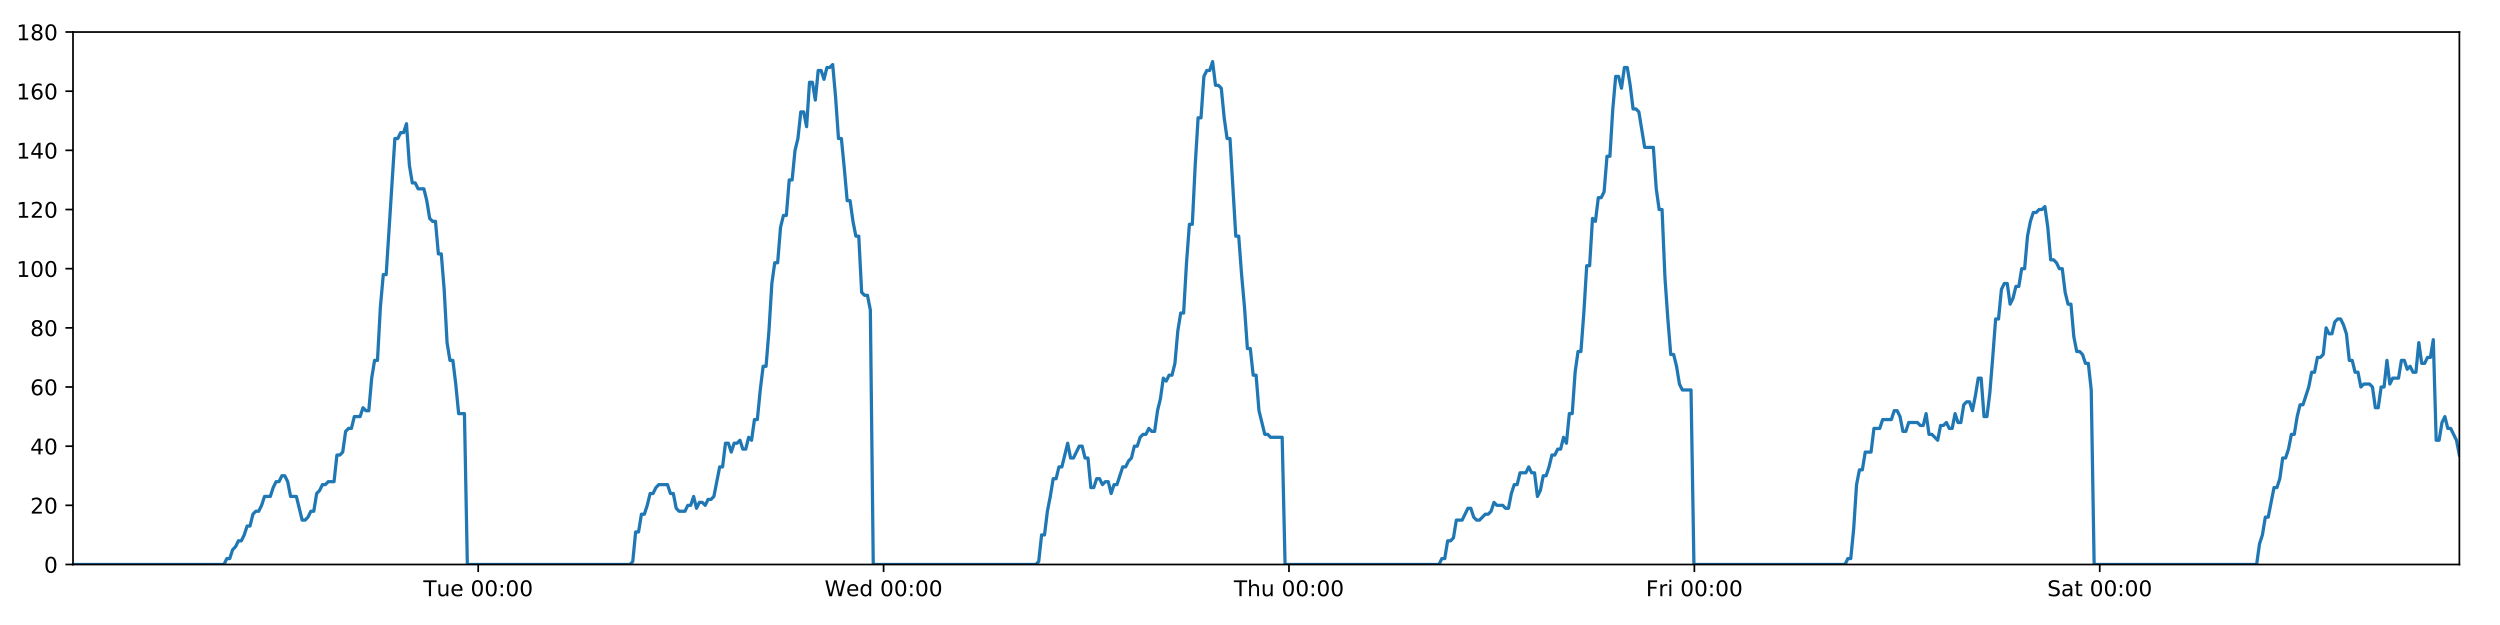
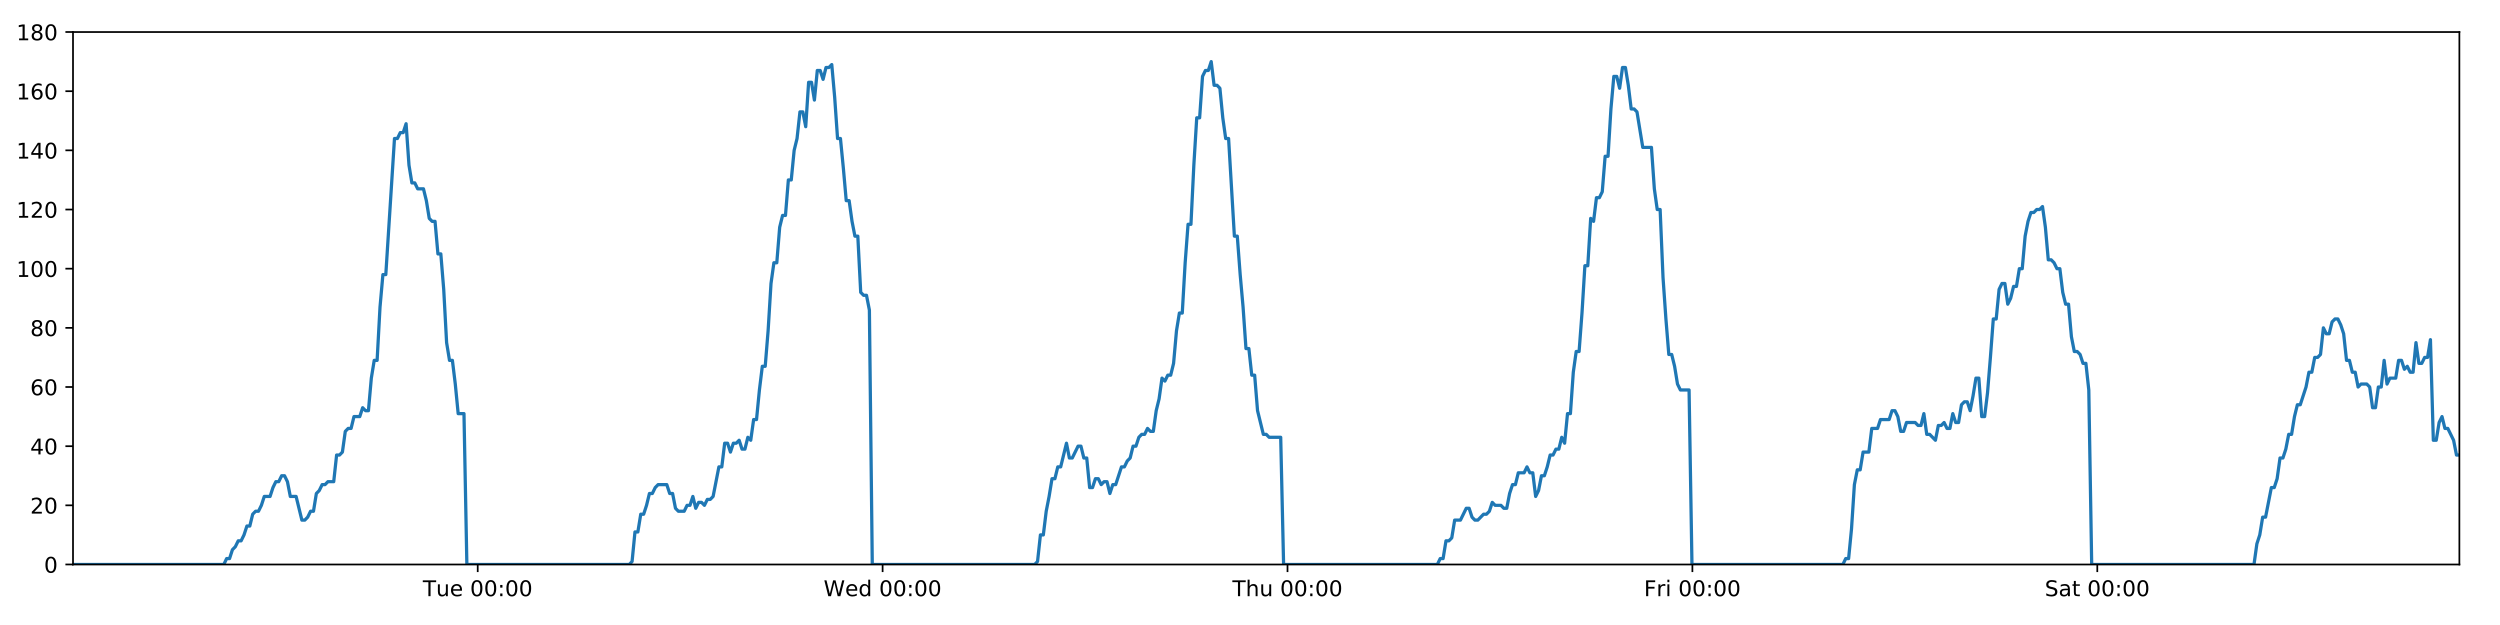
<svg xmlns="http://www.w3.org/2000/svg" xmlns:xlink="http://www.w3.org/1999/xlink" height="288pt" version="1.1" viewBox="0 0 1152 288" width="1152pt">
  <defs>
    <style type="text/css">
*{stroke-linecap:butt;stroke-linejoin:round;}
  </style>
  </defs>
  <g id="figure_1">
    <g id="patch_1">
      <path d="M 0 288  L 1152 288  L 1152 0  L 0 0  z " style="fill:#ffffff;" />
    </g>
    <g id="axes_1">
      <g id="patch_2">
        <path d="M 33.64 260.12  L 1133.28 260.12  L 1133.28 14.76  L 33.64 14.76  z " style="fill:#ffffff;" />
      </g>
      <g id="matplotlib.axis_1">
        <g id="xtick_1">
          <g id="line2d_1">
            <defs>
-               <path d="M 0 0  L 0 3.5  " id="m030a9bca19" style="stroke:#000000;stroke-width:0.8;" />
-             </defs>
-             <g>
-               <use style="stroke:#000000;stroke-width:0.8;" x="220.357" xlink:href="#m030a9bca19" y="260.12" />
+               <path d="M 0 0  L 0 3.5  " id="m51a638a219" style="stroke:#000000;stroke-width:0.8;" />
+             </defs>
+             <g>
+               <use style="stroke:#000000;stroke-width:0.8;" x="220.131" xlink:href="#m51a638a219" y="260.12" />
            </g>
          </g>
          <g id="text_1">
            <defs>
              <path d="M -0.297 72.906  L 61.375 72.906  L 61.375 64.594  L 35.5 64.594  L 35.5 0  L 25.594 0  L 25.594 64.594  L -0.297 64.594  z " id="DejaVuSans-84" />
              <path d="M 8.5 21.578  L 8.5 54.688  L 17.484 54.688  L 17.484 21.922  Q 17.484 14.156 20.5 10.266  Q 23.531 6.391 29.594 6.391  Q 36.859 6.391 41.078 11.031  Q 45.312 15.672 45.312 23.688  L 45.312 54.688  L 54.297 54.688  L 54.297 0  L 45.312 0  L 45.312 8.406  Q 42.047 3.422 37.719 1  Q 33.406 -1.422 27.688 -1.422  Q 18.266 -1.422 13.375 4.438  Q 8.5 10.297 8.5 21.578  z M 31.109 56  z " id="DejaVuSans-117" />
              <path d="M 56.203 29.594  L 56.203 25.203  L 14.891 25.203  Q 15.484 15.922 20.484 11.062  Q 25.484 6.203 34.422 6.203  Q 39.594 6.203 44.453 7.469  Q 49.312 8.734 54.109 11.281  L 54.109 2.781  Q 49.266 0.734 44.188 -0.344  Q 39.109 -1.422 33.891 -1.422  Q 20.797 -1.422 13.156 6.188  Q 5.516 13.812 5.516 26.812  Q 5.516 40.234 12.766 48.109  Q 20.016 56 32.328 56  Q 43.359 56 49.781 48.891  Q 56.203 41.797 56.203 29.594  z M 47.219 32.234  Q 47.125 39.594 43.094 43.984  Q 39.062 48.391 32.422 48.391  Q 24.906 48.391 20.391 44.141  Q 15.875 39.891 15.188 32.172  z " id="DejaVuSans-101" />
              <path id="DejaVuSans-32" />
              <path d="M 31.781 66.406  Q 24.172 66.406 20.328 58.906  Q 16.5 51.422 16.5 36.375  Q 16.5 21.391 20.328 13.891  Q 24.172 6.391 31.781 6.391  Q 39.453 6.391 43.281 13.891  Q 47.125 21.391 47.125 36.375  Q 47.125 51.422 43.281 58.906  Q 39.453 66.406 31.781 66.406  z M 31.781 74.219  Q 44.047 74.219 50.516 64.516  Q 56.984 54.828 56.984 36.375  Q 56.984 17.969 50.516 8.266  Q 44.047 -1.422 31.781 -1.422  Q 19.531 -1.422 13.062 8.266  Q 6.594 17.969 6.594 36.375  Q 6.594 54.828 13.062 64.516  Q 19.531 74.219 31.781 74.219  z " id="DejaVuSans-48" />
              <path d="M 11.719 12.406  L 22.016 12.406  L 22.016 0  L 11.719 0  z M 11.719 51.703  L 22.016 51.703  L 22.016 39.312  L 11.719 39.312  z " id="DejaVuSans-58" />
            </defs>
-             <g transform="translate(195.0714 274.7184)scale(0.1 -0.1)">
+             <g transform="translate(194.8453 274.7184)scale(0.1 -0.1)">
              <use xlink:href="#DejaVuSans-84" />
              <use x="60.85" xlink:href="#DejaVuSans-117" />
              <use x="124.229" xlink:href="#DejaVuSans-101" />
              <use x="185.752" xlink:href="#DejaVuSans-32" />
              <use x="217.539" xlink:href="#DejaVuSans-48" />
              <use x="281.162" xlink:href="#DejaVuSans-48" />
              <use x="344.785" xlink:href="#DejaVuSans-58" />
              <use x="378.477" xlink:href="#DejaVuSans-48" />
              <use x="442.1" xlink:href="#DejaVuSans-48" />
            </g>
          </g>
        </g>
        <g id="xtick_2">
          <g id="line2d_2">
            <g>
-               <use style="stroke:#000000;stroke-width:0.8;" x="407.158" xlink:href="#m030a9bca19" y="260.12" />
+               <use style="stroke:#000000;stroke-width:0.8;" x="406.706" xlink:href="#m51a638a219" y="260.12" />
            </g>
          </g>
          <g id="text_2">
            <defs>
              <path d="M 3.328 72.906  L 13.281 72.906  L 28.609 11.281  L 43.891 72.906  L 54.984 72.906  L 70.312 11.281  L 85.594 72.906  L 95.609 72.906  L 77.297 0  L 64.891 0  L 49.516 63.281  L 33.984 0  L 21.578 0  z " id="DejaVuSans-87" />
              <path d="M 45.406 46.391  L 45.406 75.984  L 54.391 75.984  L 54.391 0  L 45.406 0  L 45.406 8.203  Q 42.578 3.328 38.25 0.953  Q 33.938 -1.422 27.875 -1.422  Q 17.969 -1.422 11.734 6.484  Q 5.516 14.406 5.516 27.297  Q 5.516 40.188 11.734 48.094  Q 17.969 56 27.875 56  Q 33.938 56 38.25 53.625  Q 42.578 51.266 45.406 46.391  z M 14.797 27.297  Q 14.797 17.391 18.875 11.75  Q 22.953 6.109 30.078 6.109  Q 37.203 6.109 41.297 11.75  Q 45.406 17.391 45.406 27.297  Q 45.406 37.203 41.297 42.844  Q 37.203 48.484 30.078 48.484  Q 22.953 48.484 18.875 42.844  Q 14.797 37.203 14.797 27.297  z " id="DejaVuSans-100" />
            </defs>
-             <g transform="translate(379.9692 274.7184)scale(0.1 -0.1)">
+             <g transform="translate(379.5169 274.7184)scale(0.1 -0.1)">
              <use xlink:href="#DejaVuSans-87" />
              <use x="98.799" xlink:href="#DejaVuSans-101" />
              <use x="160.322" xlink:href="#DejaVuSans-100" />
              <use x="223.799" xlink:href="#DejaVuSans-32" />
              <use x="255.586" xlink:href="#DejaVuSans-48" />
              <use x="319.209" xlink:href="#DejaVuSans-48" />
              <use x="382.832" xlink:href="#DejaVuSans-58" />
              <use x="416.523" xlink:href="#DejaVuSans-48" />
              <use x="480.146" xlink:href="#DejaVuSans-48" />
            </g>
          </g>
        </g>
        <g id="xtick_3">
          <g id="line2d_3">
            <g>
-               <use style="stroke:#000000;stroke-width:0.8;" x="593.959" xlink:href="#m030a9bca19" y="260.12" />
+               <use style="stroke:#000000;stroke-width:0.8;" x="593.281" xlink:href="#m51a638a219" y="260.12" />
            </g>
          </g>
          <g id="text_3">
            <defs>
              <path d="M 54.891 33.016  L 54.891 0  L 45.906 0  L 45.906 32.719  Q 45.906 40.484 42.875 44.328  Q 39.844 48.188 33.797 48.188  Q 26.516 48.188 22.312 43.547  Q 18.109 38.922 18.109 30.906  L 18.109 0  L 9.078 0  L 9.078 75.984  L 18.109 75.984  L 18.109 46.188  Q 21.344 51.125 25.703 53.562  Q 30.078 56 35.797 56  Q 45.219 56 50.047 50.172  Q 54.891 44.344 54.891 33.016  z " id="DejaVuSans-104" />
            </defs>
-             <g transform="translate(568.5693 274.7184)scale(0.1 -0.1)">
+             <g transform="translate(567.8908 274.7184)scale(0.1 -0.1)">
              <use xlink:href="#DejaVuSans-84" />
              <use x="61.084" xlink:href="#DejaVuSans-104" />
              <use x="124.463" xlink:href="#DejaVuSans-117" />
              <use x="187.842" xlink:href="#DejaVuSans-32" />
              <use x="219.629" xlink:href="#DejaVuSans-48" />
              <use x="283.252" xlink:href="#DejaVuSans-48" />
              <use x="346.875" xlink:href="#DejaVuSans-58" />
              <use x="380.566" xlink:href="#DejaVuSans-48" />
              <use x="444.189" xlink:href="#DejaVuSans-48" />
            </g>
          </g>
        </g>
        <g id="xtick_4">
          <g id="line2d_4">
            <g>
-               <use style="stroke:#000000;stroke-width:0.8;" x="780.76" xlink:href="#m030a9bca19" y="260.12" />
+               <use style="stroke:#000000;stroke-width:0.8;" x="779.855" xlink:href="#m51a638a219" y="260.12" />
            </g>
          </g>
          <g id="text_4">
            <defs>
              <path d="M 9.812 72.906  L 51.703 72.906  L 51.703 64.594  L 19.672 64.594  L 19.672 43.109  L 48.578 43.109  L 48.578 34.812  L 19.672 34.812  L 19.672 0  L 9.812 0  z " id="DejaVuSans-70" />
              <path d="M 41.109 46.297  Q 39.594 47.172 37.812 47.578  Q 36.031 48 33.891 48  Q 26.266 48 22.188 43.047  Q 18.109 38.094 18.109 28.812  L 18.109 0  L 9.078 0  L 9.078 54.688  L 18.109 54.688  L 18.109 46.188  Q 20.953 51.172 25.484 53.578  Q 30.031 56 36.531 56  Q 37.453 56 38.578 55.875  Q 39.703 55.766 41.062 55.516  z " id="DejaVuSans-114" />
              <path d="M 9.422 54.688  L 18.406 54.688  L 18.406 0  L 9.422 0  z M 9.422 75.984  L 18.406 75.984  L 18.406 64.594  L 9.422 64.594  z " id="DejaVuSans-105" />
            </defs>
-             <g transform="translate(758.4468 274.7184)scale(0.1 -0.1)">
+             <g transform="translate(757.5421 274.7184)scale(0.1 -0.1)">
              <use xlink:href="#DejaVuSans-70" />
              <use x="57.41" xlink:href="#DejaVuSans-114" />
              <use x="98.523" xlink:href="#DejaVuSans-105" />
              <use x="126.307" xlink:href="#DejaVuSans-32" />
              <use x="158.094" xlink:href="#DejaVuSans-48" />
              <use x="221.717" xlink:href="#DejaVuSans-48" />
              <use x="285.34" xlink:href="#DejaVuSans-58" />
              <use x="319.031" xlink:href="#DejaVuSans-48" />
              <use x="382.654" xlink:href="#DejaVuSans-48" />
            </g>
          </g>
        </g>
        <g id="xtick_5">
          <g id="line2d_5">
            <g>
-               <use style="stroke:#000000;stroke-width:0.8;" x="967.561" xlink:href="#m030a9bca19" y="260.12" />
+               <use style="stroke:#000000;stroke-width:0.8;" x="966.43" xlink:href="#m51a638a219" y="260.12" />
            </g>
          </g>
          <g id="text_5">
            <defs>
              <path d="M 53.516 70.516  L 53.516 60.891  Q 47.906 63.578 42.922 64.891  Q 37.938 66.219 33.297 66.219  Q 25.25 66.219 20.875 63.094  Q 16.5 59.969 16.5 54.203  Q 16.5 49.359 19.406 46.891  Q 22.312 44.438 30.422 42.922  L 36.375 41.703  Q 47.406 39.594 52.656 34.297  Q 57.906 29 57.906 20.125  Q 57.906 9.516 50.797 4.047  Q 43.703 -1.422 29.984 -1.422  Q 24.812 -1.422 18.969 -0.25  Q 13.141 0.922 6.891 3.219  L 6.891 13.375  Q 12.891 10.016 18.656 8.297  Q 24.422 6.594 29.984 6.594  Q 38.422 6.594 43.016 9.906  Q 47.609 13.234 47.609 19.391  Q 47.609 24.75 44.312 27.781  Q 41.016 30.812 33.5 32.328  L 27.484 33.5  Q 16.453 35.688 11.516 40.375  Q 6.594 45.062 6.594 53.422  Q 6.594 63.094 13.406 68.656  Q 20.219 74.219 32.172 74.219  Q 37.312 74.219 42.625 73.281  Q 47.953 72.359 53.516 70.516  z " id="DejaVuSans-83" />
              <path d="M 34.281 27.484  Q 23.391 27.484 19.188 25  Q 14.984 22.516 14.984 16.5  Q 14.984 11.719 18.141 8.906  Q 21.297 6.109 26.703 6.109  Q 34.188 6.109 38.703 11.406  Q 43.219 16.703 43.219 25.484  L 43.219 27.484  z M 52.203 31.203  L 52.203 0  L 43.219 0  L 43.219 8.297  Q 40.141 3.328 35.547 0.953  Q 30.953 -1.422 24.312 -1.422  Q 15.922 -1.422 10.953 3.297  Q 6 8.016 6 15.922  Q 6 25.141 12.172 29.828  Q 18.359 34.516 30.609 34.516  L 43.219 34.516  L 43.219 35.406  Q 43.219 41.609 39.141 45  Q 35.062 48.391 27.688 48.391  Q 23 48.391 18.547 47.266  Q 14.109 46.141 10.016 43.891  L 10.016 52.203  Q 14.938 54.109 19.578 55.047  Q 24.219 56 28.609 56  Q 40.484 56 46.344 49.844  Q 52.203 43.703 52.203 31.203  z " id="DejaVuSans-97" />
              <path d="M 18.312 70.219  L 18.312 54.688  L 36.812 54.688  L 36.812 47.703  L 18.312 47.703  L 18.312 18.016  Q 18.312 11.328 20.141 9.422  Q 21.969 7.516 27.594 7.516  L 36.812 7.516  L 36.812 0  L 27.594 0  Q 17.188 0 13.234 3.875  Q 9.281 7.766 9.281 18.016  L 9.281 47.703  L 2.688 47.703  L 2.688 54.688  L 9.281 54.688  L 9.281 70.219  z " id="DejaVuSans-116" />
            </defs>
-             <g transform="translate(943.3642 274.7184)scale(0.1 -0.1)">
+             <g transform="translate(942.2332 274.7184)scale(0.1 -0.1)">
              <use xlink:href="#DejaVuSans-83" />
              <use x="63.477" xlink:href="#DejaVuSans-97" />
              <use x="124.756" xlink:href="#DejaVuSans-116" />
              <use x="163.965" xlink:href="#DejaVuSans-32" />
              <use x="195.752" xlink:href="#DejaVuSans-48" />
              <use x="259.375" xlink:href="#DejaVuSans-48" />
              <use x="322.998" xlink:href="#DejaVuSans-58" />
              <use x="356.689" xlink:href="#DejaVuSans-48" />
              <use x="420.312" xlink:href="#DejaVuSans-48" />
            </g>
          </g>
        </g>
      </g>
      <g id="matplotlib.axis_2">
        <g id="ytick_1">
          <g id="line2d_6">
            <defs>
-               <path d="M 0 0  L -3.5 0  " id="m00e8cf9787" style="stroke:#000000;stroke-width:0.8;" />
-             </defs>
-             <g>
-               <use style="stroke:#000000;stroke-width:0.8;" x="33.64" xlink:href="#m00e8cf9787" y="260.12" />
+               <path d="M 0 0  L -3.5 0  " id="m8b793ca586" style="stroke:#000000;stroke-width:0.8;" />
+             </defs>
+             <g>
+               <use style="stroke:#000000;stroke-width:0.8;" x="33.64" xlink:href="#m8b793ca586" y="260.12" />
            </g>
          </g>
          <g id="text_6">
            <g transform="translate(20.2775 263.9192)scale(0.1 -0.1)">
              <use xlink:href="#DejaVuSans-48" />
            </g>
          </g>
        </g>
        <g id="ytick_2">
          <g id="line2d_7">
            <g>
-               <use style="stroke:#000000;stroke-width:0.8;" x="33.64" xlink:href="#m00e8cf9787" y="232.858" />
+               <use style="stroke:#000000;stroke-width:0.8;" x="33.64" xlink:href="#m8b793ca586" y="232.858" />
            </g>
          </g>
          <g id="text_7">
            <defs>
              <path d="M 19.188 8.297  L 53.609 8.297  L 53.609 0  L 7.328 0  L 7.328 8.297  Q 12.938 14.109 22.625 23.891  Q 32.328 33.688 34.812 36.531  Q 39.547 41.844 41.422 45.531  Q 43.312 49.219 43.312 52.781  Q 43.312 58.594 39.234 62.25  Q 35.156 65.922 28.609 65.922  Q 23.969 65.922 18.812 64.312  Q 13.672 62.703 7.812 59.422  L 7.812 69.391  Q 13.766 71.781 18.938 73  Q 24.125 74.219 28.422 74.219  Q 39.75 74.219 46.484 68.547  Q 53.219 62.891 53.219 53.422  Q 53.219 48.922 51.531 44.891  Q 49.859 40.875 45.406 35.406  Q 44.188 33.984 37.641 27.219  Q 31.109 20.453 19.188 8.297  z " id="DejaVuSans-50" />
            </defs>
            <g transform="translate(13.915 236.657)scale(0.1 -0.1)">
              <use xlink:href="#DejaVuSans-50" />
              <use x="63.623" xlink:href="#DejaVuSans-48" />
            </g>
          </g>
        </g>
        <g id="ytick_3">
          <g id="line2d_8">
            <g>
-               <use style="stroke:#000000;stroke-width:0.8;" x="33.64" xlink:href="#m00e8cf9787" y="205.596" />
+               <use style="stroke:#000000;stroke-width:0.8;" x="33.64" xlink:href="#m8b793ca586" y="205.596" />
            </g>
          </g>
          <g id="text_8">
            <defs>
              <path d="M 37.797 64.312  L 12.891 25.391  L 37.797 25.391  z M 35.203 72.906  L 47.609 72.906  L 47.609 25.391  L 58.016 25.391  L 58.016 17.188  L 47.609 17.188  L 47.609 0  L 37.797 0  L 37.797 17.188  L 4.891 17.188  L 4.891 26.703  z " id="DejaVuSans-52" />
            </defs>
            <g transform="translate(13.915 209.3948)scale(0.1 -0.1)">
              <use xlink:href="#DejaVuSans-52" />
              <use x="63.623" xlink:href="#DejaVuSans-48" />
            </g>
          </g>
        </g>
        <g id="ytick_4">
          <g id="line2d_9">
            <g>
-               <use style="stroke:#000000;stroke-width:0.8;" x="33.64" xlink:href="#m00e8cf9787" y="178.333" />
+               <use style="stroke:#000000;stroke-width:0.8;" x="33.64" xlink:href="#m8b793ca586" y="178.333" />
            </g>
          </g>
          <g id="text_9">
            <defs>
              <path d="M 33.016 40.375  Q 26.375 40.375 22.484 35.828  Q 18.609 31.297 18.609 23.391  Q 18.609 15.531 22.484 10.953  Q 26.375 6.391 33.016 6.391  Q 39.656 6.391 43.531 10.953  Q 47.406 15.531 47.406 23.391  Q 47.406 31.297 43.531 35.828  Q 39.656 40.375 33.016 40.375  z M 52.594 71.297  L 52.594 62.312  Q 48.875 64.062 45.094 64.984  Q 41.312 65.922 37.594 65.922  Q 27.828 65.922 22.672 59.328  Q 17.531 52.734 16.797 39.406  Q 19.672 43.656 24.016 45.922  Q 28.375 48.188 33.594 48.188  Q 44.578 48.188 50.953 41.516  Q 57.328 34.859 57.328 23.391  Q 57.328 12.156 50.688 5.359  Q 44.047 -1.422 33.016 -1.422  Q 20.359 -1.422 13.672 8.266  Q 6.984 17.969 6.984 36.375  Q 6.984 53.656 15.188 63.938  Q 23.391 74.219 37.203 74.219  Q 40.922 74.219 44.703 73.484  Q 48.484 72.75 52.594 71.297  z " id="DejaVuSans-54" />
            </defs>
            <g transform="translate(13.915 182.1326)scale(0.1 -0.1)">
              <use xlink:href="#DejaVuSans-54" />
              <use x="63.623" xlink:href="#DejaVuSans-48" />
            </g>
          </g>
        </g>
        <g id="ytick_5">
          <g id="line2d_10">
            <g>
-               <use style="stroke:#000000;stroke-width:0.8;" x="33.64" xlink:href="#m00e8cf9787" y="151.071" />
+               <use style="stroke:#000000;stroke-width:0.8;" x="33.64" xlink:href="#m8b793ca586" y="151.071" />
            </g>
          </g>
          <g id="text_10">
            <defs>
              <path d="M 31.781 34.625  Q 24.75 34.625 20.719 30.859  Q 16.703 27.094 16.703 20.516  Q 16.703 13.922 20.719 10.156  Q 24.75 6.391 31.781 6.391  Q 38.812 6.391 42.859 10.172  Q 46.922 13.969 46.922 20.516  Q 46.922 27.094 42.891 30.859  Q 38.875 34.625 31.781 34.625  z M 21.922 38.812  Q 15.578 40.375 12.031 44.719  Q 8.5 49.078 8.5 55.328  Q 8.5 64.062 14.719 69.141  Q 20.953 74.219 31.781 74.219  Q 42.672 74.219 48.875 69.141  Q 55.078 64.062 55.078 55.328  Q 55.078 49.078 51.531 44.719  Q 48 40.375 41.703 38.812  Q 48.828 37.156 52.797 32.312  Q 56.781 27.484 56.781 20.516  Q 56.781 9.906 50.312 4.234  Q 43.844 -1.422 31.781 -1.422  Q 19.734 -1.422 13.25 4.234  Q 6.781 9.906 6.781 20.516  Q 6.781 27.484 10.781 32.312  Q 14.797 37.156 21.922 38.812  z M 18.312 54.391  Q 18.312 48.734 21.844 45.562  Q 25.391 42.391 31.781 42.391  Q 38.141 42.391 41.719 45.562  Q 45.312 48.734 45.312 54.391  Q 45.312 60.062 41.719 63.234  Q 38.141 66.406 31.781 66.406  Q 25.391 66.406 21.844 63.234  Q 18.312 60.062 18.312 54.391  z " id="DejaVuSans-56" />
            </defs>
            <g transform="translate(13.915 154.8703)scale(0.1 -0.1)">
              <use xlink:href="#DejaVuSans-56" />
              <use x="63.623" xlink:href="#DejaVuSans-48" />
            </g>
          </g>
        </g>
        <g id="ytick_6">
          <g id="line2d_11">
            <g>
-               <use style="stroke:#000000;stroke-width:0.8;" x="33.64" xlink:href="#m00e8cf9787" y="123.809" />
+               <use style="stroke:#000000;stroke-width:0.8;" x="33.64" xlink:href="#m8b793ca586" y="123.809" />
            </g>
          </g>
          <g id="text_11">
            <defs>
              <path d="M 12.406 8.297  L 28.516 8.297  L 28.516 63.922  L 10.984 60.406  L 10.984 69.391  L 28.422 72.906  L 38.281 72.906  L 38.281 8.297  L 54.391 8.297  L 54.391 0  L 12.406 0  z " id="DejaVuSans-49" />
            </defs>
            <g transform="translate(7.5525 127.6081)scale(0.1 -0.1)">
              <use xlink:href="#DejaVuSans-49" />
              <use x="63.623" xlink:href="#DejaVuSans-48" />
              <use x="127.246" xlink:href="#DejaVuSans-48" />
            </g>
          </g>
        </g>
        <g id="ytick_7">
          <g id="line2d_12">
            <g>
-               <use style="stroke:#000000;stroke-width:0.8;" x="33.64" xlink:href="#m00e8cf9787" y="96.547" />
+               <use style="stroke:#000000;stroke-width:0.8;" x="33.64" xlink:href="#m8b793ca586" y="96.547" />
            </g>
          </g>
          <g id="text_12">
            <g transform="translate(7.5525 100.3459)scale(0.1 -0.1)">
              <use xlink:href="#DejaVuSans-49" />
              <use x="63.623" xlink:href="#DejaVuSans-50" />
              <use x="127.246" xlink:href="#DejaVuSans-48" />
            </g>
          </g>
        </g>
        <g id="ytick_8">
          <g id="line2d_13">
            <g>
-               <use style="stroke:#000000;stroke-width:0.8;" x="33.64" xlink:href="#m00e8cf9787" y="69.284" />
+               <use style="stroke:#000000;stroke-width:0.8;" x="33.64" xlink:href="#m8b793ca586" y="69.284" />
            </g>
          </g>
          <g id="text_13">
            <g transform="translate(7.5525 73.08366)scale(0.1 -0.1)">
              <use xlink:href="#DejaVuSans-49" />
              <use x="63.623" xlink:href="#DejaVuSans-52" />
              <use x="127.246" xlink:href="#DejaVuSans-48" />
            </g>
          </g>
        </g>
        <g id="ytick_9">
          <g id="line2d_14">
            <g>
-               <use style="stroke:#000000;stroke-width:0.8;" x="33.64" xlink:href="#m00e8cf9787" y="42.022" />
+               <use style="stroke:#000000;stroke-width:0.8;" x="33.64" xlink:href="#m8b793ca586" y="42.022" />
            </g>
          </g>
          <g id="text_14">
            <g transform="translate(7.5525 45.82144)scale(0.1 -0.1)">
              <use xlink:href="#DejaVuSans-49" />
              <use x="63.623" xlink:href="#DejaVuSans-54" />
              <use x="127.246" xlink:href="#DejaVuSans-48" />
            </g>
          </g>
        </g>
        <g id="ytick_10">
          <g id="line2d_15">
            <g>
-               <use style="stroke:#000000;stroke-width:0.8;" x="33.64" xlink:href="#m00e8cf9787" y="14.76" />
+               <use style="stroke:#000000;stroke-width:0.8;" x="33.64" xlink:href="#m8b793ca586" y="14.76" />
            </g>
          </g>
          <g id="text_15">
            <g transform="translate(7.5525 18.55922)scale(0.1 -0.1)">
              <use xlink:href="#DejaVuSans-49" />
              <use x="63.623" xlink:href="#DejaVuSans-56" />
              <use x="127.246" xlink:href="#DejaVuSans-48" />
            </g>
          </g>
        </g>
      </g>
      <g id="line2d_16">
-         <path clip-path="url(#pa5dd0ea6af)" d="M 33.64 260.12  L 103.208 260.12  L 104.521 257.394  L 105.859 257.394  L 107.193 253.304  L 108.527 251.941  L 109.864 249.215  L 111.199 249.215  L 112.536 246.489  L 113.871 242.4  L 115.205 242.4  L 116.54 236.947  L 117.877 235.584  L 119.213 235.584  L 120.549 232.858  L 121.883 228.768  L 124.553 228.768  L 125.887 224.679  L 127.222 221.953  L 128.558 221.953  L 129.896 219.227  L 131.231 219.227  L 132.568 221.953  L 133.901 228.768  L 136.568 228.768  L 139.236 239.673  L 140.574 239.673  L 141.91 238.31  L 143.247 235.584  L 144.581 235.584  L 145.915 227.405  L 147.248 226.042  L 148.582 223.316  L 149.916 223.316  L 151.252 221.953  L 153.921 221.953  L 155.257 209.685  L 156.591 209.685  L 157.926 208.322  L 159.26 198.78  L 160.597 197.417  L 161.932 197.417  L 163.266 191.964  L 165.934 191.964  L 167.271 187.875  L 168.605 189.238  L 169.939 189.238  L 171.273 174.244  L 172.607 166.065  L 173.943 166.065  L 175.279 141.529  L 176.616 126.535  L 177.952 126.535  L 181.961 63.832  L 183.298 63.832  L 184.635 61.106  L 185.971 61.106  L 187.308 57.016  L 188.646 76.1  L 189.983 84.279  L 191.32 84.279  L 192.655 87.005  L 195.324 87.005  L 196.658 92.457  L 197.993 100.636  L 199.329 101.999  L 200.666 101.999  L 202 116.993  L 203.335 116.993  L 204.67 133.351  L 206.004 157.887  L 207.339 166.065  L 208.675 166.065  L 210.009 176.97  L 211.344 190.601  L 214.016 190.601  L 215.351 260.12  L 290.259 260.12  L 291.572 258.757  L 292.906 245.126  L 294.241 245.126  L 295.574 236.947  L 296.911 236.947  L 298.245 232.858  L 299.58 227.405  L 300.914 227.405  L 302.249 224.679  L 303.585 223.316  L 307.592 223.316  L 308.926 227.405  L 310.264 227.405  L 311.603 234.221  L 312.937 235.584  L 315.61 235.584  L 316.947 232.858  L 318.283 232.858  L 319.616 228.768  L 320.95 234.221  L 322.284 231.495  L 323.622 231.495  L 324.956 232.858  L 326.289 230.132  L 327.623 230.132  L 328.957 228.768  L 331.628 215.137  L 332.962 215.137  L 334.297 204.232  L 335.631 204.232  L 336.966 208.322  L 338.3 204.232  L 339.633 204.232  L 340.967 202.869  L 342.3 206.959  L 343.637 206.959  L 344.981 201.506  L 346.317 202.869  L 347.651 193.328  L 348.986 193.328  L 350.321 179.696  L 351.659 168.792  L 352.994 168.792  L 354.331 152.434  L 355.669 130.624  L 357.002 121.083  L 358.338 121.083  L 359.672 104.725  L 361.007 99.273  L 362.341 99.273  L 363.676 82.916  L 365.012 82.916  L 366.347 69.284  L 367.682 63.832  L 369.017 51.564  L 370.352 51.564  L 371.686 58.38  L 373.022 37.933  L 374.358 37.933  L 375.692 46.112  L 377.027 32.48  L 378.362 32.48  L 379.696 36.57  L 381.03 31.117  L 382.365 31.117  L 383.7 29.754  L 385.037 44.748  L 386.372 63.832  L 387.707 63.832  L 389.042 77.463  L 390.379 92.457  L 391.713 92.457  L 393.048 101.999  L 394.383 108.815  L 395.717 108.815  L 397.053 134.714  L 398.388 136.077  L 399.723 136.077  L 401.058 142.892  L 402.393 260.12  L 477.3 260.12  L 478.634 258.757  L 479.969 246.489  L 481.305 246.489  L 482.639 235.584  L 483.973 228.768  L 485.308 220.59  L 486.642 220.59  L 487.977 215.137  L 489.314 215.137  L 491.985 204.232  L 493.321 211.048  L 494.656 211.048  L 497.326 205.596  L 498.661 205.596  L 499.996 211.048  L 501.331 211.048  L 502.668 224.679  L 504.002 224.679  L 505.337 220.59  L 506.672 220.59  L 508.011 223.316  L 509.346 221.953  L 510.683 221.953  L 512.019 227.405  L 513.354 223.316  L 514.689 223.316  L 517.362 215.137  L 518.698 215.137  L 520.034 212.411  L 521.37 211.048  L 522.705 205.596  L 524.039 205.596  L 525.375 201.506  L 526.71 200.143  L 528.044 200.143  L 529.379 197.417  L 530.715 198.78  L 532.05 198.78  L 533.385 189.238  L 534.719 183.786  L 536.055 174.244  L 537.389 175.607  L 538.729 172.881  L 540.064 172.881  L 541.4 167.428  L 542.739 152.434  L 544.073 144.256  L 545.407 144.256  L 546.742 121.083  L 548.077 103.362  L 549.413 103.362  L 550.751 76.1  L 552.085 54.29  L 553.419 54.29  L 554.753 35.207  L 556.09 32.48  L 557.424 32.48  L 558.759 28.391  L 560.095 39.296  L 561.432 39.296  L 562.766 40.659  L 564.103 54.29  L 565.443 63.832  L 566.779 63.832  L 569.452 108.815  L 570.79 108.815  L 572.126 126.535  L 573.462 141.529  L 574.797 160.613  L 576.133 160.613  L 577.467 172.881  L 578.802 172.881  L 580.139 189.238  L 582.811 200.143  L 584.146 200.143  L 585.482 201.506  L 590.822 201.506  L 592.158 260.12  L 663.094 260.12  L 664.407 257.394  L 665.741 257.394  L 667.078 249.215  L 668.412 249.215  L 669.745 247.852  L 671.079 239.673  L 673.747 239.673  L 676.418 234.221  L 677.752 234.221  L 679.086 238.31  L 680.421 239.673  L 681.754 239.673  L 684.423 236.947  L 685.757 236.947  L 687.091 235.584  L 688.426 231.495  L 689.759 232.858  L 692.431 232.858  L 693.765 234.221  L 695.1 234.221  L 696.433 227.405  L 697.768 223.316  L 699.102 223.316  L 700.439 217.864  L 703.108 217.864  L 704.442 215.137  L 705.777 217.864  L 707.114 217.864  L 708.449 228.768  L 709.786 226.042  L 711.123 219.227  L 712.457 219.227  L 713.792 215.137  L 715.129 209.685  L 716.464 209.685  L 717.799 206.959  L 719.138 206.959  L 720.475 201.506  L 721.809 204.232  L 723.146 190.601  L 724.48 190.601  L 725.815 171.518  L 727.151 161.976  L 728.487 161.976  L 729.824 144.256  L 731.159 122.446  L 732.496 122.446  L 733.831 100.636  L 735.166 101.999  L 736.501 91.094  L 737.837 91.094  L 739.172 88.368  L 740.507 72.011  L 741.842 72.011  L 743.177 50.201  L 744.512 35.207  L 745.847 35.207  L 747.182 40.659  L 748.517 31.117  L 749.852 31.117  L 751.188 39.296  L 752.523 50.201  L 753.858 50.201  L 755.193 51.564  L 757.863 67.921  L 761.867 67.921  L 763.202 87.005  L 764.538 96.547  L 765.874 96.547  L 767.208 127.898  L 768.543 146.982  L 769.88 163.339  L 771.215 163.339  L 772.55 168.792  L 773.885 176.97  L 775.22 179.696  L 779.225 179.696  L 780.56 260.12  L 850.184 260.12  L 851.497 257.394  L 852.831 257.394  L 854.165 243.763  L 855.499 223.316  L 856.836 216.5  L 858.169 216.5  L 859.506 208.322  L 862.177 208.322  L 863.514 197.417  L 866.187 197.417  L 867.525 193.328  L 871.529 193.328  L 872.865 189.238  L 874.2 189.238  L 875.535 191.964  L 876.87 198.78  L 878.205 198.78  L 879.54 194.691  L 883.545 194.691  L 884.878 196.054  L 886.213 196.054  L 887.548 190.601  L 888.882 200.143  L 890.217 200.143  L 892.885 202.869  L 894.22 196.054  L 895.554 196.054  L 896.889 194.691  L 898.224 197.417  L 899.56 197.417  L 900.896 190.601  L 902.232 194.691  L 903.567 194.691  L 904.902 186.512  L 906.237 185.149  L 907.571 185.149  L 908.905 189.238  L 910.241 182.423  L 911.575 174.244  L 912.91 174.244  L 914.244 191.964  L 915.579 191.964  L 916.914 181.06  L 918.25 164.702  L 919.585 146.982  L 920.922 146.982  L 922.257 133.351  L 923.592 130.624  L 924.926 130.624  L 926.26 140.166  L 927.594 137.44  L 928.931 131.988  L 930.266 131.988  L 931.6 123.809  L 932.937 123.809  L 934.274 108.815  L 935.609 101.999  L 936.942 97.91  L 938.28 97.91  L 939.615 96.547  L 940.949 96.547  L 942.283 95.184  L 943.618 104.725  L 944.952 119.72  L 946.286 119.72  L 947.62 121.083  L 948.954 123.809  L 950.288 123.809  L 951.622 134.714  L 952.956 140.166  L 954.29 140.166  L 955.624 155.16  L 956.958 161.976  L 958.295 161.976  L 959.629 163.339  L 960.966 167.428  L 962.303 167.428  L 963.641 179.696  L 964.978 260.12  L 1039.856 260.12  L 1041.189 250.578  L 1042.523 246.489  L 1043.86 238.31  L 1045.196 238.31  L 1047.864 224.679  L 1049.199 224.679  L 1050.532 220.59  L 1051.866 211.048  L 1053.201 211.048  L 1054.535 206.959  L 1055.868 200.143  L 1057.201 200.143  L 1058.535 191.964  L 1059.868 186.512  L 1061.201 186.512  L 1063.869 178.333  L 1065.203 171.518  L 1066.536 171.518  L 1067.872 164.702  L 1069.205 164.702  L 1070.541 163.339  L 1071.876 151.071  L 1073.211 153.797  L 1074.545 153.797  L 1075.879 148.345  L 1077.215 146.982  L 1078.551 146.982  L 1079.885 149.708  L 1081.222 153.797  L 1082.555 166.065  L 1083.889 166.065  L 1085.222 171.518  L 1086.557 171.518  L 1087.891 178.333  L 1089.225 176.97  L 1091.895 176.97  L 1093.228 178.333  L 1094.565 187.875  L 1095.899 187.875  L 1097.232 178.333  L 1098.567 178.333  L 1099.902 166.065  L 1101.237 176.97  L 1102.573 174.244  L 1105.241 174.244  L 1106.574 166.065  L 1107.91 166.065  L 1109.247 170.155  L 1110.582 168.792  L 1111.918 171.518  L 1113.253 171.518  L 1114.589 157.887  L 1115.922 167.428  L 1117.258 167.428  L 1118.592 164.702  L 1119.928 164.702  L 1121.263 156.524  L 1122.596 202.869  L 1123.933 202.869  L 1125.268 194.691  L 1126.604 191.964  L 1127.94 197.417  L 1129.276 197.417  L 1131.944 202.869  L 1133.28 209.685  L 1133.28 209.685  " style="fill:none;stroke:#1f77b4;stroke-linecap:square;stroke-width:1.5;" />
+         <path clip-path="url(#pc8ba06dbd2)" d="M 33.64 260.12  L 103.124 260.12  L 104.435 257.394  L 105.772 257.394  L 107.104 253.304  L 108.436 251.941  L 109.771 249.215  L 111.105 249.215  L 112.44 246.489  L 113.774 242.4  L 115.106 242.4  L 116.44 236.947  L 117.775 235.584  L 119.109 235.584  L 120.444 232.858  L 121.776 228.768  L 124.443 228.768  L 125.775 224.679  L 127.109 221.953  L 128.443 221.953  L 129.779 219.227  L 131.113 219.227  L 132.448 221.953  L 133.78 228.768  L 136.444 228.768  L 139.108 239.673  L 140.445 239.673  L 141.779 238.31  L 143.114 235.584  L 144.446 235.584  L 145.779 227.405  L 147.11 226.042  L 148.443 223.316  L 149.775 223.316  L 151.11 221.953  L 153.775 221.953  L 155.11 209.685  L 156.442 209.685  L 157.775 208.322  L 159.108 198.78  L 160.444 197.417  L 161.776 197.417  L 163.109 191.964  L 165.774 191.964  L 167.109 187.875  L 168.441 189.238  L 169.774 189.238  L 171.106 174.244  L 172.439 166.065  L 173.773 166.065  L 175.107 141.529  L 176.443 126.535  L 177.777 126.535  L 181.781 63.832  L 183.117 63.832  L 184.452 61.106  L 185.787 61.106  L 187.122 57.016  L 188.458 76.1  L 189.794 84.279  L 191.13 84.279  L 192.463 87.005  L 195.128 87.005  L 196.461 92.457  L 197.794 100.636  L 199.129 101.999  L 200.463 101.999  L 201.796 116.993  L 203.129 116.993  L 204.463 133.351  L 205.796 157.887  L 207.129 166.065  L 208.463 166.065  L 209.796 176.97  L 211.129 190.601  L 213.798 190.601  L 215.131 260.12  L 289.948 260.12  L 291.259 258.757  L 292.593 245.126  L 293.925 245.126  L 295.257 236.947  L 296.592 236.947  L 297.925 232.858  L 299.258 227.405  L 300.59 227.405  L 301.924 224.679  L 303.258 223.316  L 307.261 223.316  L 308.593 227.405  L 309.929 227.405  L 311.267 234.221  L 312.599 235.584  L 315.269 235.584  L 316.604 232.858  L 317.938 232.858  L 319.27 228.768  L 320.602 234.221  L 321.934 231.495  L 323.271 231.495  L 324.603 232.858  L 325.935 230.132  L 327.267 230.132  L 328.6 228.768  L 331.267 215.137  L 332.6 215.137  L 333.933 204.232  L 335.265 204.232  L 336.598 208.322  L 337.931 204.232  L 339.263 204.232  L 340.595 202.869  L 341.927 206.959  L 343.261 206.959  L 344.604 201.506  L 345.939 202.869  L 347.271 193.328  L 348.604 193.328  L 349.938 179.696  L 351.273 168.792  L 352.607 168.792  L 353.943 152.434  L 355.279 130.624  L 356.611 121.083  L 357.944 121.083  L 359.277 104.725  L 360.61 99.273  L 361.943 99.273  L 363.276 82.916  L 364.611 82.916  L 365.944 69.284  L 367.278 63.832  L 368.611 51.564  L 369.945 51.564  L 371.277 58.38  L 372.611 37.933  L 373.945 37.933  L 375.278 46.112  L 376.611 32.48  L 377.944 32.48  L 379.277 36.57  L 380.609 31.117  L 381.943 31.117  L 383.277 29.754  L 384.612 44.748  L 385.945 63.832  L 387.278 63.832  L 388.612 77.463  L 389.947 92.457  L 391.28 92.457  L 392.613 101.999  L 393.946 108.815  L 395.279 108.815  L 396.613 134.714  L 397.947 136.077  L 399.279 136.077  L 400.613 142.892  L 401.946 260.12  L 476.763 260.12  L 478.095 258.757  L 479.428 246.489  L 480.763 246.489  L 482.095 235.584  L 483.428 228.768  L 484.761 220.59  L 486.093 220.59  L 487.427 215.137  L 488.762 215.137  L 491.43 204.232  L 492.764 211.048  L 494.098 211.048  L 496.765 205.596  L 498.098 205.596  L 499.431 211.048  L 500.765 211.048  L 502.1 224.679  L 503.433 224.679  L 504.766 220.59  L 506.099 220.59  L 507.437 223.316  L 508.769 221.953  L 510.105 221.953  L 511.44 227.405  L 512.773 223.316  L 514.106 223.316  L 516.776 215.137  L 518.11 215.137  L 519.445 212.411  L 520.779 211.048  L 522.113 205.596  L 523.446 205.596  L 524.78 201.506  L 526.113 200.143  L 527.446 200.143  L 528.779 197.417  L 530.113 198.78  L 531.446 198.78  L 532.779 189.238  L 534.113 183.786  L 535.447 174.244  L 536.779 175.607  L 538.117 172.881  L 539.451 172.881  L 540.785 167.428  L 542.122 152.434  L 543.455 144.256  L 544.787 144.256  L 546.121 121.083  L 547.455 103.362  L 548.788 103.362  L 550.124 76.1  L 551.457 54.29  L 552.789 54.29  L 554.122 35.207  L 555.458 32.48  L 556.79 32.48  L 558.123 28.391  L 559.457 39.296  L 560.793 39.296  L 562.125 40.659  L 563.46 54.29  L 564.799 63.832  L 566.133 63.832  L 568.803 108.815  L 570.14 108.815  L 571.474 126.535  L 572.808 141.529  L 574.142 160.613  L 575.476 160.613  L 576.809 172.881  L 578.142 172.881  L 579.477 189.238  L 582.146 200.143  L 583.479 200.143  L 584.814 201.506  L 590.147 201.506  L 591.481 260.12  L 662.332 260.12  L 663.643 257.394  L 664.976 257.394  L 666.311 249.215  L 667.643 249.215  L 668.975 247.852  L 670.307 239.673  L 672.972 239.673  L 675.64 234.221  L 676.972 234.221  L 678.305 238.31  L 679.638 239.673  L 680.97 239.673  L 683.635 236.947  L 684.967 236.947  L 686.3 235.584  L 687.633 231.495  L 688.965 232.858  L 691.633 232.858  L 692.965 234.221  L 694.299 234.221  L 695.631 227.405  L 696.964 223.316  L 698.296 223.316  L 699.631 217.864  L 702.297 217.864  L 703.63 215.137  L 704.963 217.864  L 706.299 217.864  L 707.632 228.768  L 708.968 226.042  L 710.302 219.227  L 711.635 219.227  L 712.968 215.137  L 714.303 209.685  L 715.638 209.685  L 716.97 206.959  L 718.308 206.959  L 719.643 201.506  L 720.976 204.232  L 722.311 190.601  L 723.644 190.601  L 724.977 171.518  L 726.311 161.976  L 727.646 161.976  L 728.981 144.256  L 730.315 122.446  L 731.65 122.446  L 732.983 100.636  L 734.316 101.999  L 735.65 91.094  L 736.984 91.094  L 738.317 88.368  L 739.651 72.011  L 740.984 72.011  L 742.317 50.201  L 743.651 35.207  L 744.985 35.207  L 746.318 40.659  L 747.651 31.117  L 748.985 31.117  L 750.319 39.296  L 751.653 50.201  L 752.986 50.201  L 754.319 51.564  L 756.986 67.921  L 760.985 67.921  L 762.319 87.005  L 763.653 96.547  L 764.987 96.547  L 766.32 127.898  L 767.653 146.982  L 768.988 163.339  L 770.321 163.339  L 771.655 168.792  L 772.989 176.97  L 774.322 179.696  L 778.322 179.696  L 779.655 260.12  L 849.196 260.12  L 850.506 257.394  L 851.839 257.394  L 853.171 243.763  L 854.504 223.316  L 855.839 216.5  L 857.171 216.5  L 858.506 208.322  L 861.174 208.322  L 862.509 197.417  L 865.179 197.417  L 866.515 193.328  L 870.515 193.328  L 871.848 189.238  L 873.182 189.238  L 874.516 191.964  L 875.849 198.78  L 877.182 198.78  L 878.516 194.691  L 882.515 194.691  L 883.847 196.054  L 885.18 196.054  L 886.514 190.601  L 887.847 200.143  L 889.18 200.143  L 891.845 202.869  L 893.178 196.054  L 894.511 196.054  L 895.844 194.691  L 897.177 197.417  L 898.511 197.417  L 899.846 190.601  L 901.18 194.691  L 902.513 194.691  L 903.847 186.512  L 905.181 185.149  L 906.513 185.149  L 907.845 189.238  L 909.18 182.423  L 910.512 174.244  L 911.845 174.244  L 913.178 191.964  L 914.511 191.964  L 915.845 181.06  L 917.179 164.702  L 918.512 146.982  L 919.848 146.982  L 921.181 133.351  L 922.514 130.624  L 923.846 130.624  L 925.179 140.166  L 926.512 137.44  L 927.847 131.988  L 929.18 131.988  L 930.512 123.809  L 931.848 123.809  L 933.183 108.815  L 934.516 101.999  L 935.849 97.91  L 937.185 97.91  L 938.518 96.547  L 939.85 96.547  L 941.183 95.184  L 942.516 104.725  L 943.848 119.72  L 945.181 119.72  L 946.514 121.083  L 947.846 123.809  L 949.178 123.809  L 950.51 134.714  L 951.842 140.166  L 953.175 140.166  L 954.508 155.16  L 955.84 161.976  L 957.176 161.976  L 958.508 163.339  L 959.843 167.428  L 961.179 167.428  L 962.515 179.696  L 963.85 260.12  L 1038.638 260.12  L 1039.969 250.578  L 1041.302 246.489  L 1042.636 238.31  L 1043.971 238.31  L 1046.635 224.679  L 1047.969 224.679  L 1049.301 220.59  L 1050.633 211.048  L 1051.966 211.048  L 1053.298 206.959  L 1054.63 200.143  L 1055.962 200.143  L 1057.294 191.964  L 1058.626 186.512  L 1059.957 186.512  L 1062.621 178.333  L 1063.954 171.518  L 1065.285 171.518  L 1066.62 164.702  L 1067.951 164.702  L 1069.286 163.339  L 1070.619 151.071  L 1071.952 153.797  L 1073.285 153.797  L 1074.617 148.345  L 1075.951 146.982  L 1077.286 146.982  L 1078.618 149.708  L 1079.953 153.797  L 1081.284 166.065  L 1082.617 166.065  L 1083.949 171.518  L 1085.282 171.518  L 1086.614 178.333  L 1087.947 176.97  L 1090.613 176.97  L 1091.945 178.333  L 1093.28 187.875  L 1094.613 187.875  L 1095.944 178.333  L 1097.277 178.333  L 1098.611 166.065  L 1099.944 176.97  L 1101.278 174.244  L 1103.944 174.244  L 1105.275 166.065  L 1106.609 166.065  L 1107.944 170.155  L 1109.278 168.792  L 1110.612 171.518  L 1111.946 171.518  L 1113.28 157.887  L 1114.612 167.428  L 1115.946 167.428  L 1117.278 164.702  L 1118.613 164.702  L 1119.946 156.524  L 1121.278 202.869  L 1122.613 202.869  L 1123.946 194.691  L 1125.28 191.964  L 1126.615 197.417  L 1127.949 197.417  L 1130.614 202.869  L 1131.948 209.685  L 1133.28 209.685  L 1133.28 209.685  " style="fill:none;stroke:#1f77b4;stroke-linecap:square;stroke-width:1.5;" />
      </g>
      <g id="patch_3">
        <path d="M 33.64 260.12  L 33.64 14.76  " style="fill:none;stroke:#000000;stroke-linecap:square;stroke-linejoin:miter;stroke-width:0.8;" />
      </g>
      <g id="patch_4">
        <path d="M 1133.28 260.12  L 1133.28 14.76  " style="fill:none;stroke:#000000;stroke-linecap:square;stroke-linejoin:miter;stroke-width:0.8;" />
      </g>
      <g id="patch_5">
        <path d="M 33.64 260.12  L 1133.28 260.12  " style="fill:none;stroke:#000000;stroke-linecap:square;stroke-linejoin:miter;stroke-width:0.8;" />
      </g>
      <g id="patch_6">
        <path d="M 33.64 14.76  L 1133.28 14.76  " style="fill:none;stroke:#000000;stroke-linecap:square;stroke-linejoin:miter;stroke-width:0.8;" />
      </g>
    </g>
  </g>
  <defs>
-     <clipPath id="pa5dd0ea6af">
+     <clipPath id="pc8ba06dbd2">
      <rect height="245.36" width="1099.64" x="33.64" y="14.76" />
    </clipPath>
  </defs>
</svg>
